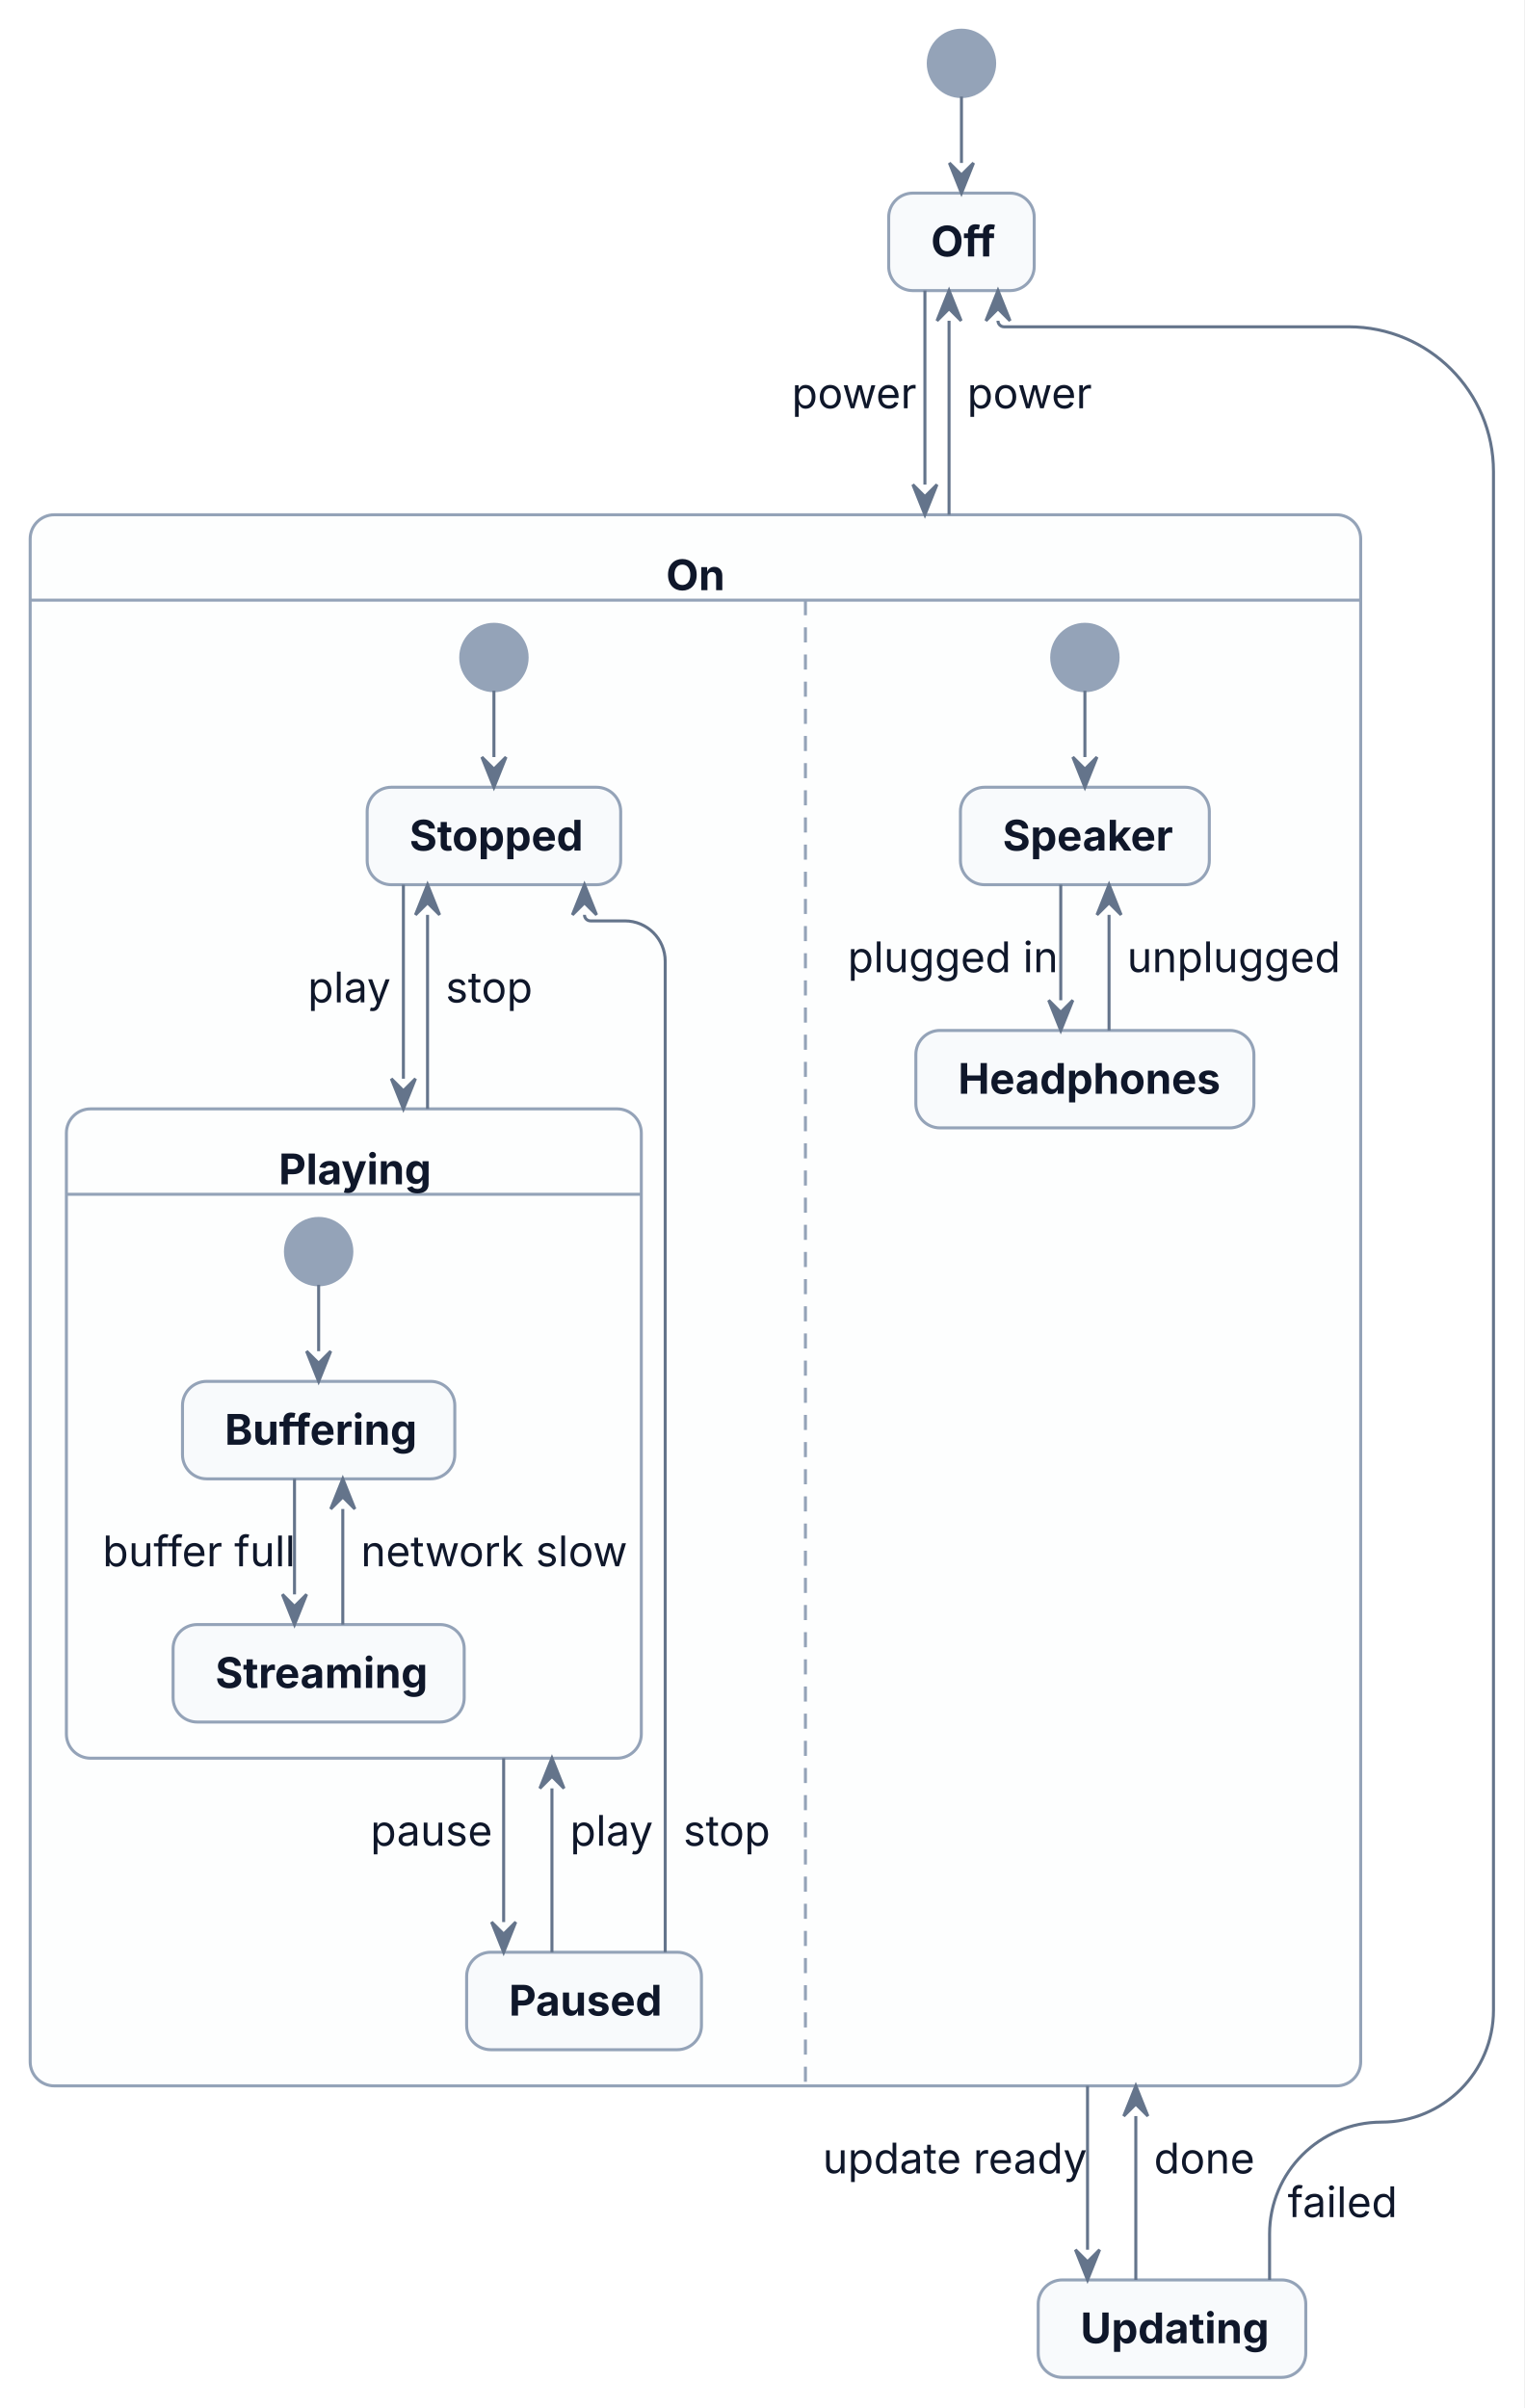
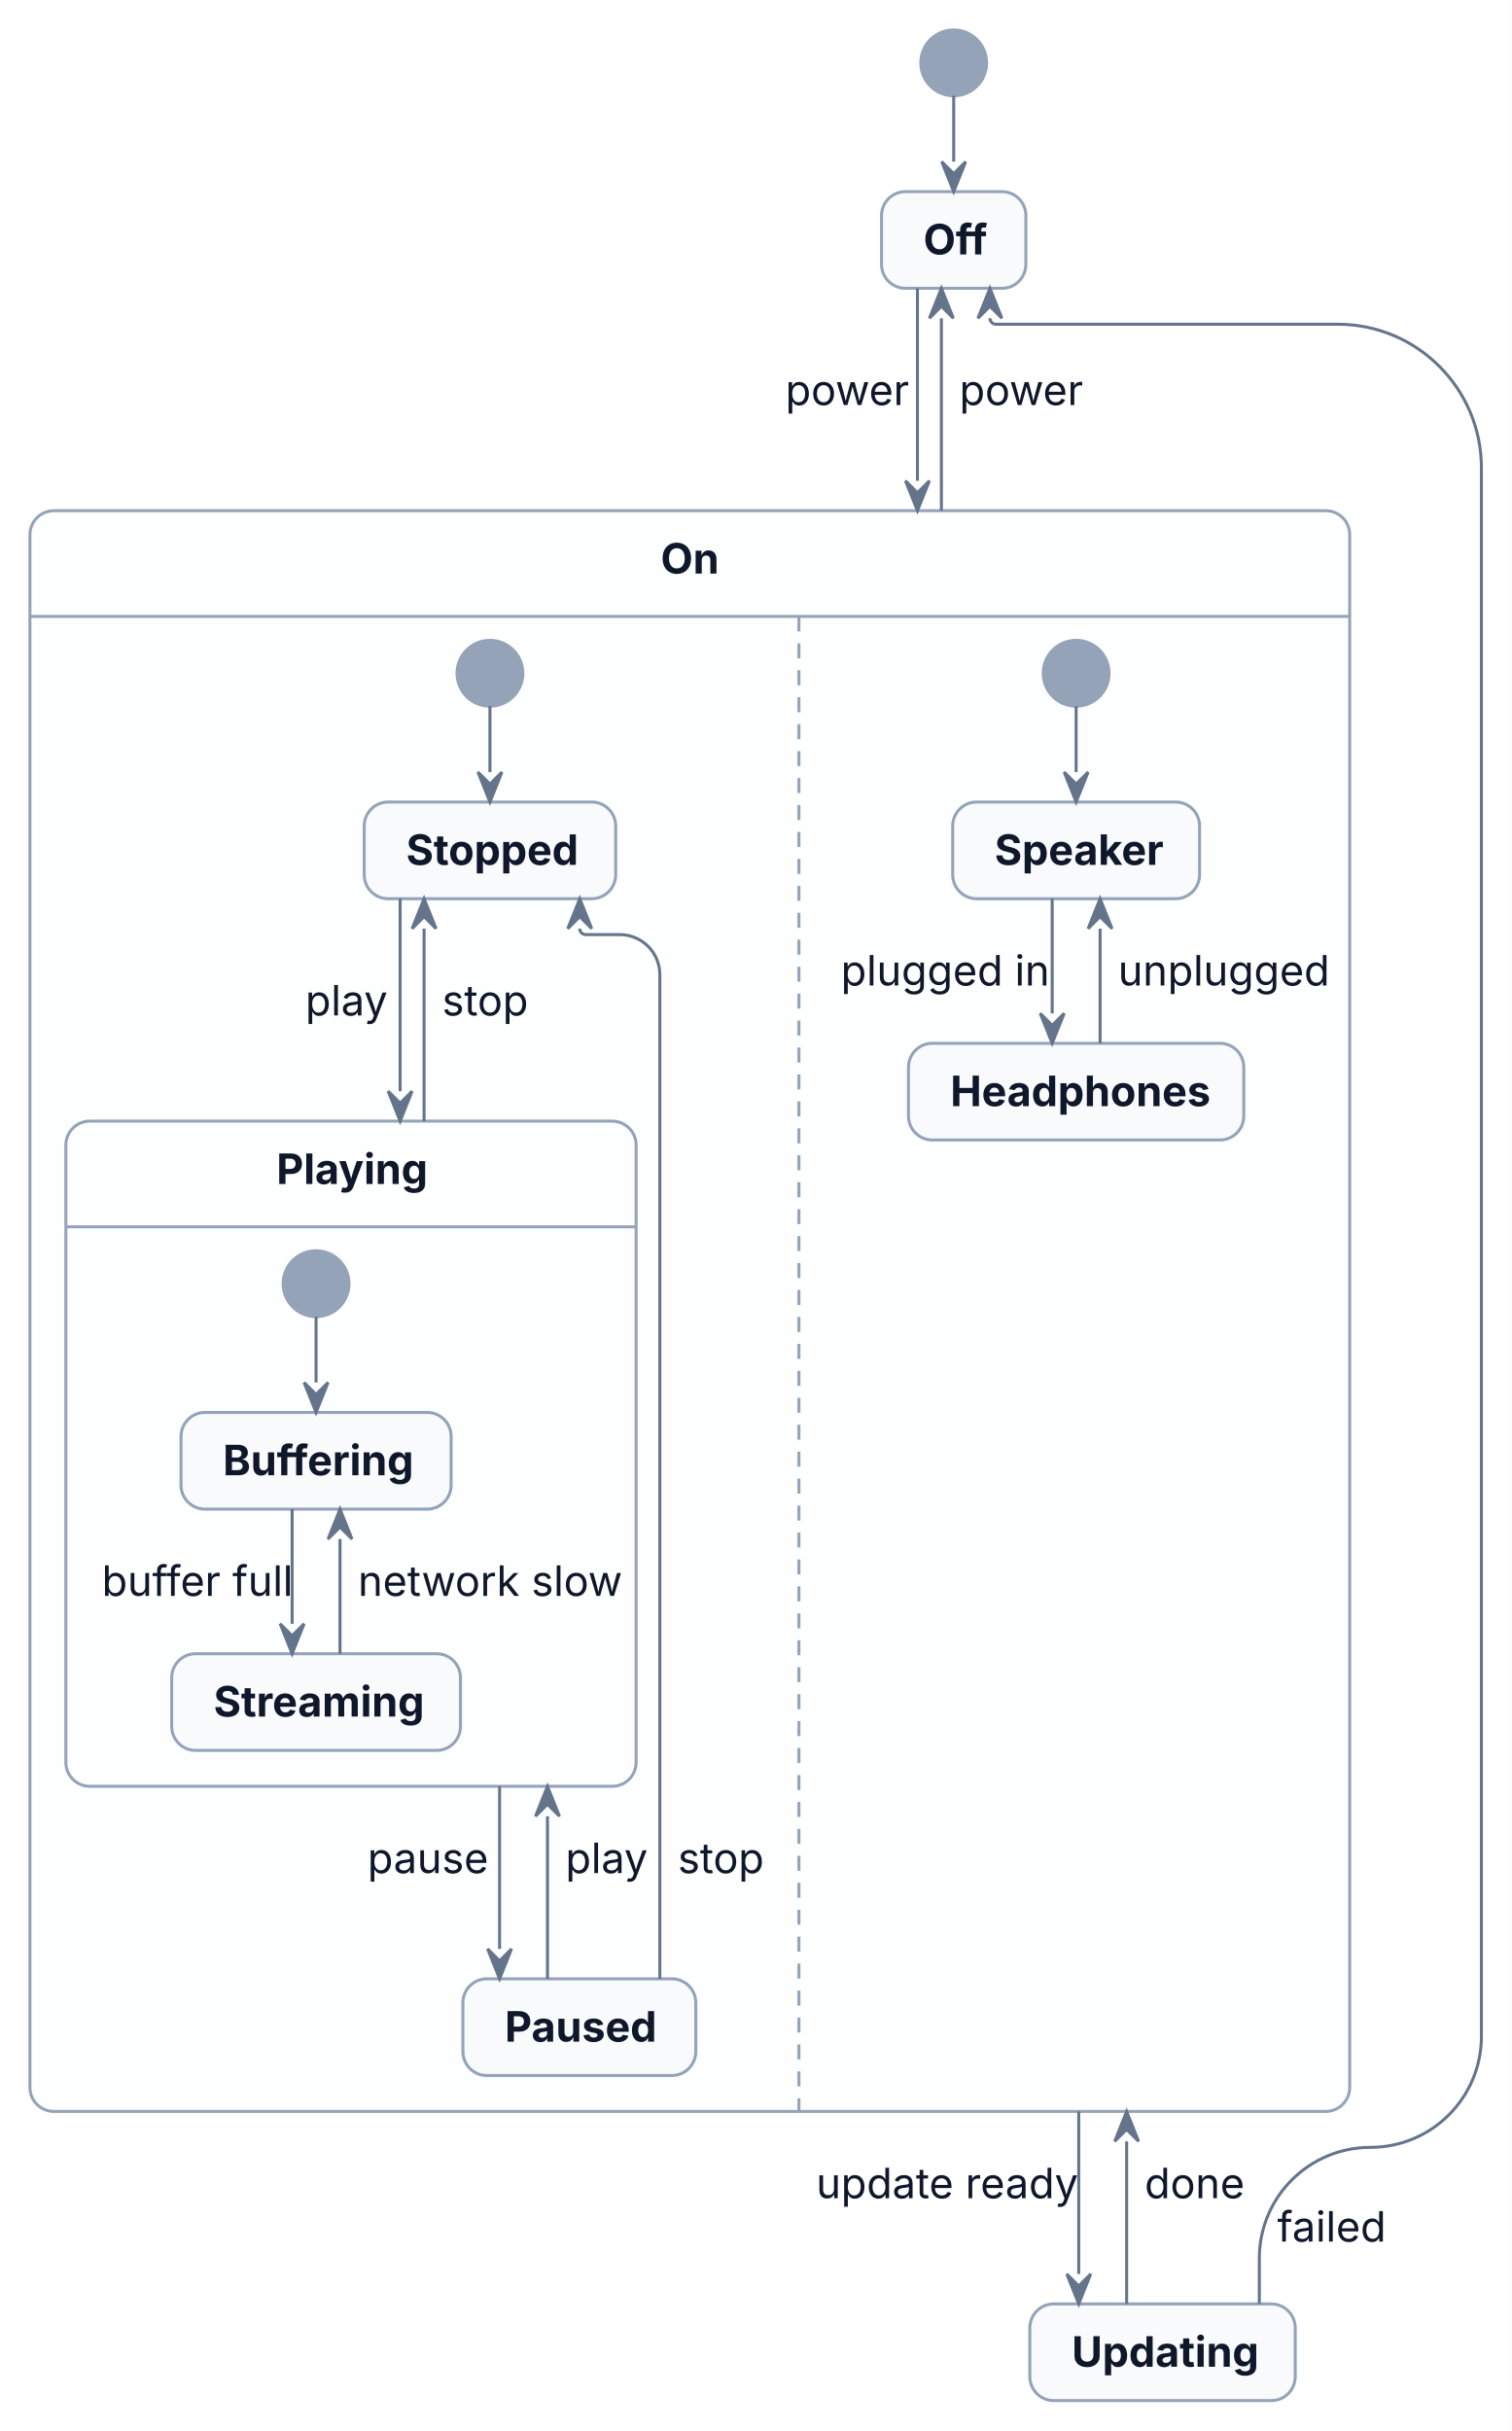
- <svg xmlns="http://www.w3.org/2000/svg" width="505" height="798" viewBox="0 0 505 798">
-   <rect x="0" y="0" width="505" height="798" fill="#FFFFFF" />
+ <svg xmlns="http://www.w3.org/2000/svg" width="505" height="812" viewBox="0 0 505 812">
+   <rect x="0" y="0" width="505" height="812" fill="#FFFFFF" />
  <g transform="translate(10,10)">
    <g>
      <ellipse cx="308.57" cy="11" rx="11" ry="11" fill="#94A3B8" stroke="#94A3B8" stroke-width="1" />
      <rect x="284.46" y="54" width="48.22" height="32.3" rx="8" ry="8" fill="#F8FAFC" stroke="#94A3B8" stroke-width="1" />
-       <rect x="0" y="160.59" width="440.85" height="520.66" rx="8" ry="8" fill="#FDFEFE" stroke="#94A3B8" stroke-width="1" />
-       <line x1="0" y1="188.89" x2="440.85" y2="188.89" fill="none" stroke="#94A3B8" stroke-width="1" />
-       <line x1="256.87" y1="188.89" x2="256.87" y2="681.26" fill="none" stroke="#94A3B8" stroke-width="1" stroke-dasharray="5,4" />
-       <ellipse cx="153.66" cy="207.89" rx="11" ry="11" fill="#94A3B8" stroke="#94A3B8" stroke-width="1" />
-       <rect x="111.66" y="250.89" width="84" height="32.3" rx="8" ry="8" fill="#F8FAFC" stroke="#94A3B8" stroke-width="1" />
-       <rect x="12" y="357.48" width="190.49" height="215.18" rx="8" ry="8" fill="#FDFEFE" stroke="#94A3B8" stroke-width="1" />
-       <line x1="12" y1="385.78" x2="202.49" y2="385.78" fill="none" stroke="#94A3B8" stroke-width="1" />
-       <ellipse cx="95.58" cy="404.78" rx="11" ry="11" fill="#94A3B8" stroke="#94A3B8" stroke-width="1" />
-       <rect x="50.47" y="447.78" width="90.22" height="32.3" rx="8" ry="8" fill="#F8FAFC" stroke="#94A3B8" stroke-width="1" />
-       <rect x="47.35" y="528.37" width="96.46" height="32.3" rx="8" ry="8" fill="#F8FAFC" stroke="#94A3B8" stroke-width="1" />
-       <rect x="144.62" y="636.96" width="77.8" height="32.3" rx="8" ry="8" fill="#F8FAFC" stroke="#94A3B8" stroke-width="1" />
-       <ellipse cx="349.47" cy="207.89" rx="11" ry="11" fill="#94A3B8" stroke="#94A3B8" stroke-width="1" />
-       <rect x="308.23" y="250.89" width="82.47" height="32.3" rx="8" ry="8" fill="#F8FAFC" stroke="#94A3B8" stroke-width="1" />
-       <rect x="293.46" y="331.48" width="112.01" height="32.3" rx="8" ry="8" fill="#F8FAFC" stroke="#94A3B8" stroke-width="1" />
-       <rect x="334" y="745.55" width="88.66" height="32.3" rx="8" ry="8" fill="#F8FAFC" stroke="#94A3B8" stroke-width="1" />
+       <rect x="0" y="160.59" width="440.85" height="534.66" rx="8" ry="8" fill="#FDFEFE" stroke="#94A3B8" stroke-width="1" />
+       <line x1="0" y1="195.89" x2="440.85" y2="195.89" fill="none" stroke="#94A3B8" stroke-width="1" />
+       <line x1="256.87" y1="195.89" x2="256.87" y2="695.26" fill="none" stroke="#94A3B8" stroke-width="1" stroke-dasharray="5,4" />
+       <ellipse cx="153.66" cy="214.89" rx="11" ry="11" fill="#94A3B8" stroke="#94A3B8" stroke-width="1" />
+       <rect x="111.66" y="257.89" width="84" height="32.3" rx="8" ry="8" fill="#F8FAFC" stroke="#94A3B8" stroke-width="1" />
+       <rect x="12" y="364.48" width="190.49" height="222.18" rx="8" ry="8" fill="#FDFEFE" stroke="#94A3B8" stroke-width="1" />
+       <line x1="12" y1="399.78" x2="202.49" y2="399.78" fill="none" stroke="#94A3B8" stroke-width="1" />
+       <ellipse cx="95.58" cy="418.78" rx="11" ry="11" fill="#94A3B8" stroke="#94A3B8" stroke-width="1" />
+       <rect x="50.47" y="461.78" width="90.22" height="32.3" rx="8" ry="8" fill="#F8FAFC" stroke="#94A3B8" stroke-width="1" />
+       <rect x="47.35" y="542.37" width="96.46" height="32.3" rx="8" ry="8" fill="#F8FAFC" stroke="#94A3B8" stroke-width="1" />
+       <rect x="144.62" y="650.96" width="77.8" height="32.3" rx="8" ry="8" fill="#F8FAFC" stroke="#94A3B8" stroke-width="1" />
+       <ellipse cx="349.47" cy="214.89" rx="11" ry="11" fill="#94A3B8" stroke="#94A3B8" stroke-width="1" />
+       <rect x="308.23" y="257.89" width="82.47" height="32.3" rx="8" ry="8" fill="#F8FAFC" stroke="#94A3B8" stroke-width="1" />
+       <rect x="293.46" y="338.48" width="112.01" height="32.3" rx="8" ry="8" fill="#F8FAFC" stroke="#94A3B8" stroke-width="1" />
+       <rect x="334" y="759.55" width="88.66" height="32.3" rx="8" ry="8" fill="#F8FAFC" stroke="#94A3B8" stroke-width="1" />
    </g>
    <g id="lines">
      <polyline points="308.57,22 308.57,44" fill="none" stroke="#64748B" stroke-width="1" />
      <polyline points="296.46,86.3 296.46,150.59" fill="none" stroke="#64748B" stroke-width="1" />
      <polyline points="304.46,160.59 304.46,96.3" fill="none" stroke="#64748B" stroke-width="1" />
-       <polyline points="350.34,681.26 350.34,735.55" fill="none" stroke="#64748B" stroke-width="1" />
-       <polyline points="366.34,745.55 366.34,691.26" fill="none" stroke="#64748B" stroke-width="1" />
-       <path d="M410.66,745.55 L410.66,730.35 C410.66,709.86 427.27,693.26 447.76,693.26 L447.76,693.26 C468.24,693.26 484.85,676.65 484.85,656.16 L484.85,146.3 C484.85,119.79 463.36,98.3 436.85,98.3 L322.67,98.3 C321.57,98.3 320.67,97.4 320.67,96.3 L320.67,96.3" fill="none" stroke="#64748B" stroke-width="1" />
-       <polyline points="153.66,218.89 153.66,240.89" fill="none" stroke="#64748B" stroke-width="1" />
-       <polyline points="123.66,283.18 123.66,347.48" fill="none" stroke="#64748B" stroke-width="1" />
-       <polyline points="156.88,572.66 156.88,626.96" fill="none" stroke="#64748B" stroke-width="1" />
-       <polyline points="172.88,636.96 172.88,582.66" fill="none" stroke="#64748B" stroke-width="1" />
-       <polyline points="131.66,357.48 131.66,293.18" fill="none" stroke="#64748B" stroke-width="1" />
-       <path d="M210.41,636.96 L210.41,308.56 C210.41,301.17 204.42,295.18 197.04,295.18 L185.66,295.18 C184.55,295.18 183.66,294.29 183.66,293.18 L183.66,293.18" fill="none" stroke="#64748B" stroke-width="1" />
-       <polyline points="95.58,415.78 95.58,437.78" fill="none" stroke="#64748B" stroke-width="1" />
-       <polyline points="87.58,480.07 87.58,518.37" fill="none" stroke="#64748B" stroke-width="1" />
-       <polyline points="103.58,528.37 103.58,490.07" fill="none" stroke="#64748B" stroke-width="1" />
-       <polyline points="349.47,218.89 349.47,240.89" fill="none" stroke="#64748B" stroke-width="1" />
-       <polyline points="341.47,283.18 341.47,321.48" fill="none" stroke="#64748B" stroke-width="1" />
-       <polyline points="357.47,331.48 357.47,293.18" fill="none" stroke="#64748B" stroke-width="1" />
+       <polyline points="350.34,695.26 350.34,749.55" fill="none" stroke="#64748B" stroke-width="1" />
+       <polyline points="366.34,759.55 366.34,705.26" fill="none" stroke="#64748B" stroke-width="1" />
+       <path d="M410.66,759.55 L410.66,744.35 C410.66,723.86 427.27,707.26 447.76,707.26 L447.76,707.26 C468.24,707.26 484.85,690.65 484.85,670.16 L484.85,146.3 C484.85,119.79 463.36,98.3 436.85,98.3 L322.67,98.3 C321.57,98.3 320.67,97.4 320.67,96.3 L320.67,96.3" fill="none" stroke="#64748B" stroke-width="1" />
+       <polyline points="153.66,225.89 153.66,247.89" fill="none" stroke="#64748B" stroke-width="1" />
+       <polyline points="123.66,290.18 123.66,354.48" fill="none" stroke="#64748B" stroke-width="1" />
+       <polyline points="156.88,586.66 156.88,640.96" fill="none" stroke="#64748B" stroke-width="1" />
+       <polyline points="172.88,650.96 172.88,596.66" fill="none" stroke="#64748B" stroke-width="1" />
+       <polyline points="131.66,364.48 131.66,300.18" fill="none" stroke="#64748B" stroke-width="1" />
+       <path d="M210.41,650.96 L210.41,315.56 C210.41,308.17 204.42,302.18 197.04,302.18 L185.66,302.18 C184.55,302.18 183.66,301.29 183.66,300.18 L183.66,300.18" fill="none" stroke="#64748B" stroke-width="1" />
+       <polyline points="95.58,429.78 95.58,451.78" fill="none" stroke="#64748B" stroke-width="1" />
+       <polyline points="87.58,494.07 87.58,532.37" fill="none" stroke="#64748B" stroke-width="1" />
+       <polyline points="103.58,542.37 103.58,504.07" fill="none" stroke="#64748B" stroke-width="1" />
+       <polyline points="349.47,225.89 349.47,247.89" fill="none" stroke="#64748B" stroke-width="1" />
+       <polyline points="341.47,290.18 341.47,328.48" fill="none" stroke="#64748B" stroke-width="1" />
+       <polyline points="357.47,338.48 357.47,300.18" fill="none" stroke="#64748B" stroke-width="1" />
      <polygon points="304.57,44 308.57,54 312.57,44 308.57,48" fill="#64748B" stroke="#64748B" stroke-width="1" />
      <polygon points="292.46,150.59 296.46,160.59 300.46,150.59 296.46,154.59" fill="#64748B" stroke="#64748B" stroke-width="1" />
      <polygon points="308.46,96.3 304.46,86.3 300.46,96.3 304.46,92.3" fill="#64748B" stroke="#64748B" stroke-width="1" />
-       <polygon points="346.34,735.55 350.34,745.55 354.34,735.55 350.34,739.55" fill="#64748B" stroke="#64748B" stroke-width="1" />
-       <polygon points="370.34,691.26 366.34,681.26 362.34,691.26 366.34,687.26" fill="#64748B" stroke="#64748B" stroke-width="1" />
+       <polygon points="346.34,749.55 350.34,759.55 354.34,749.55 350.34,753.55" fill="#64748B" stroke="#64748B" stroke-width="1" />
+       <polygon points="370.34,705.26 366.34,695.26 362.34,705.26 366.34,701.26" fill="#64748B" stroke="#64748B" stroke-width="1" />
      <polygon points="324.67,96.3 320.67,86.3 316.67,96.3 320.67,92.3" fill="#64748B" stroke="#64748B" stroke-width="1" />
-       <polygon points="149.66,240.89 153.66,250.89 157.66,240.89 153.66,244.89" fill="#64748B" stroke="#64748B" stroke-width="1" />
-       <polygon points="119.66,347.48 123.66,357.48 127.66,347.48 123.66,351.48" fill="#64748B" stroke="#64748B" stroke-width="1" />
-       <polygon points="152.88,626.96 156.88,636.96 160.88,626.96 156.88,630.96" fill="#64748B" stroke="#64748B" stroke-width="1" />
-       <polygon points="176.88,582.66 172.88,572.66 168.88,582.66 172.88,578.66" fill="#64748B" stroke="#64748B" stroke-width="1" />
-       <polygon points="135.66,293.18 131.66,283.18 127.66,293.18 131.66,289.18" fill="#64748B" stroke="#64748B" stroke-width="1" />
-       <polygon points="187.66,293.18 183.66,283.18 179.66,293.18 183.66,289.18" fill="#64748B" stroke="#64748B" stroke-width="1" />
-       <polygon points="91.58,437.78 95.58,447.78 99.58,437.78 95.58,441.78" fill="#64748B" stroke="#64748B" stroke-width="1" />
-       <polygon points="83.58,518.37 87.58,528.37 91.58,518.37 87.58,522.37" fill="#64748B" stroke="#64748B" stroke-width="1" />
-       <polygon points="107.58,490.07 103.58,480.07 99.58,490.07 103.58,486.07" fill="#64748B" stroke="#64748B" stroke-width="1" />
-       <polygon points="345.47,240.89 349.47,250.89 353.47,240.89 349.47,244.89" fill="#64748B" stroke="#64748B" stroke-width="1" />
-       <polygon points="337.47,321.48 341.47,331.48 345.47,321.48 341.47,325.48" fill="#64748B" stroke="#64748B" stroke-width="1" />
-       <polygon points="361.47,293.18 357.47,283.18 353.47,293.18 357.47,289.18" fill="#64748B" stroke="#64748B" stroke-width="1" />
+       <polygon points="149.66,247.89 153.66,257.89 157.66,247.89 153.66,251.89" fill="#64748B" stroke="#64748B" stroke-width="1" />
+       <polygon points="119.66,354.48 123.66,364.48 127.66,354.48 123.66,358.48" fill="#64748B" stroke="#64748B" stroke-width="1" />
+       <polygon points="152.88,640.96 156.88,650.96 160.88,640.96 156.88,644.96" fill="#64748B" stroke="#64748B" stroke-width="1" />
+       <polygon points="176.88,596.66 172.88,586.66 168.88,596.66 172.88,592.66" fill="#64748B" stroke="#64748B" stroke-width="1" />
+       <polygon points="135.66,300.18 131.66,290.18 127.66,300.18 131.66,296.18" fill="#64748B" stroke="#64748B" stroke-width="1" />
+       <polygon points="187.66,300.18 183.66,290.18 179.66,300.18 183.66,296.18" fill="#64748B" stroke="#64748B" stroke-width="1" />
+       <polygon points="91.58,451.78 95.58,461.78 99.58,451.78 95.58,455.78" fill="#64748B" stroke="#64748B" stroke-width="1" />
+       <polygon points="83.58,532.37 87.58,542.37 91.58,532.37 87.58,536.37" fill="#64748B" stroke="#64748B" stroke-width="1" />
+       <polygon points="107.58,504.07 103.58,494.07 99.58,504.07 103.58,500.07" fill="#64748B" stroke="#64748B" stroke-width="1" />
+       <polygon points="345.47,247.89 349.47,257.89 353.47,247.89 349.47,251.89" fill="#64748B" stroke="#64748B" stroke-width="1" />
+       <polygon points="337.47,328.48 341.47,338.48 345.47,328.48 341.47,332.48" fill="#64748B" stroke="#64748B" stroke-width="1" />
+       <polygon points="361.47,300.18 357.47,290.18 353.47,300.18 357.47,296.18" fill="#64748B" stroke="#64748B" stroke-width="1" />
    </g>
    <g>
      <text font-family="Inter, ui-sans-serif, system-ui, -apple-system, Segoe UI, DejaVu Sans, Liberation Sans, sans-serif, Noto Color Emoji, Apple Color Emoji, Segoe UI Emoji" xml:space="preserve">
        <tspan x="298.46" y="74.99" font-size="14" fill="#0F172A" font-weight="bold" textLength="20.22" lengthAdjust="spacing">Off</tspan>
      </text>
      <text font-family="Inter, ui-sans-serif, system-ui, -apple-system, Segoe UI, DejaVu Sans, Liberation Sans, sans-serif, Noto Color Emoji, Apple Color Emoji, Segoe UI Emoji" xml:space="preserve">
-         <tspan x="210.7" y="185.58" font-size="14" fill="#0F172A" font-weight="bold" textLength="19.45" lengthAdjust="spacing">On</tspan>
+         <tspan x="210.7" y="181.58" font-size="14" fill="#0F172A" font-weight="bold" textLength="19.45" lengthAdjust="spacing">On</tspan>
      </text>
      <text font-family="Inter, ui-sans-serif, system-ui, -apple-system, Segoe UI, DejaVu Sans, Liberation Sans, sans-serif, Noto Color Emoji, Apple Color Emoji, Segoe UI Emoji" xml:space="preserve">
-         <tspan x="125.66" y="271.88" font-size="14" fill="#0F172A" font-weight="bold" textLength="56" lengthAdjust="spacing">Stopped</tspan>
+         <tspan x="125.66" y="278.88" font-size="14" fill="#0F172A" font-weight="bold" textLength="56" lengthAdjust="spacing">Stopped</tspan>
      </text>
      <text font-family="Inter, ui-sans-serif, system-ui, -apple-system, Segoe UI, DejaVu Sans, Liberation Sans, sans-serif, Noto Color Emoji, Apple Color Emoji, Segoe UI Emoji" xml:space="preserve">
-         <tspan x="82.35" y="382.47" font-size="14" fill="#0F172A" font-weight="bold" textLength="49.8" lengthAdjust="spacing">Playing</tspan>
+         <tspan x="82.35" y="385.47" font-size="14" fill="#0F172A" font-weight="bold" textLength="49.8" lengthAdjust="spacing">Playing</tspan>
      </text>
      <text font-family="Inter, ui-sans-serif, system-ui, -apple-system, Segoe UI, DejaVu Sans, Liberation Sans, sans-serif, Noto Color Emoji, Apple Color Emoji, Segoe UI Emoji" xml:space="preserve">
-         <tspan x="64.47" y="468.77" font-size="14" fill="#0F172A" font-weight="bold" textLength="62.22" lengthAdjust="spacing">Buffering</tspan>
+         <tspan x="64.47" y="482.77" font-size="14" fill="#0F172A" font-weight="bold" textLength="62.22" lengthAdjust="spacing">Buffering</tspan>
      </text>
      <text font-family="Inter, ui-sans-serif, system-ui, -apple-system, Segoe UI, DejaVu Sans, Liberation Sans, sans-serif, Noto Color Emoji, Apple Color Emoji, Segoe UI Emoji" xml:space="preserve">
-         <tspan x="61.35" y="549.36" font-size="14" fill="#0F172A" font-weight="bold" textLength="68.46" lengthAdjust="spacing">Streaming</tspan>
+         <tspan x="61.35" y="563.36" font-size="14" fill="#0F172A" font-weight="bold" textLength="68.46" lengthAdjust="spacing">Streaming</tspan>
      </text>
      <text font-family="Inter, ui-sans-serif, system-ui, -apple-system, Segoe UI, DejaVu Sans, Liberation Sans, sans-serif, Noto Color Emoji, Apple Color Emoji, Segoe UI Emoji" xml:space="preserve">
-         <tspan x="24" y="509.06" font-size="14" fill="#0F172A" textLength="57.58" lengthAdjust="spacing">buffer full</tspan>
+         <tspan x="24" y="523.06" font-size="14" fill="#0F172A" textLength="57.58" lengthAdjust="spacing">buffer full</tspan>
      </text>
      <text font-family="Inter, ui-sans-serif, system-ui, -apple-system, Segoe UI, DejaVu Sans, Liberation Sans, sans-serif, Noto Color Emoji, Apple Color Emoji, Segoe UI Emoji" xml:space="preserve">
-         <tspan x="109.58" y="509.06" font-size="14" fill="#0F172A" textLength="80.91" lengthAdjust="spacing">network slow</tspan>
+         <tspan x="109.58" y="523.06" font-size="14" fill="#0F172A" textLength="80.91" lengthAdjust="spacing">network slow</tspan>
      </text>
      <text font-family="Inter, ui-sans-serif, system-ui, -apple-system, Segoe UI, DejaVu Sans, Liberation Sans, sans-serif, Noto Color Emoji, Apple Color Emoji, Segoe UI Emoji" xml:space="preserve">
-         <tspan x="158.62" y="657.95" font-size="14" fill="#0F172A" font-weight="bold" textLength="49.8" lengthAdjust="spacing">Paused</tspan>
+         <tspan x="158.62" y="671.95" font-size="14" fill="#0F172A" font-weight="bold" textLength="49.8" lengthAdjust="spacing">Paused</tspan>
      </text>
      <text font-family="Inter, ui-sans-serif, system-ui, -apple-system, Segoe UI, DejaVu Sans, Liberation Sans, sans-serif, Noto Color Emoji, Apple Color Emoji, Segoe UI Emoji" xml:space="preserve">
-         <tspan x="91.98" y="322.18" font-size="14" fill="#0F172A" textLength="25.68" lengthAdjust="spacing">play</tspan>
+         <tspan x="91.98" y="329.18" font-size="14" fill="#0F172A" textLength="25.68" lengthAdjust="spacing">play</tspan>
      </text>
      <text font-family="Inter, ui-sans-serif, system-ui, -apple-system, Segoe UI, DejaVu Sans, Liberation Sans, sans-serif, Noto Color Emoji, Apple Color Emoji, Segoe UI Emoji" xml:space="preserve">
-         <tspan x="112.75" y="601.66" font-size="14" fill="#0F172A" textLength="38.14" lengthAdjust="spacing">pause</tspan>
+         <tspan x="112.75" y="615.66" font-size="14" fill="#0F172A" textLength="38.14" lengthAdjust="spacing">pause</tspan>
      </text>
      <text font-family="Inter, ui-sans-serif, system-ui, -apple-system, Segoe UI, DejaVu Sans, Liberation Sans, sans-serif, Noto Color Emoji, Apple Color Emoji, Segoe UI Emoji" xml:space="preserve">
-         <tspan x="178.88" y="601.66" font-size="14" fill="#0F172A" textLength="25.68" lengthAdjust="spacing">play</tspan>
+         <tspan x="178.88" y="615.66" font-size="14" fill="#0F172A" textLength="25.68" lengthAdjust="spacing">play</tspan>
      </text>
      <text font-family="Inter, ui-sans-serif, system-ui, -apple-system, Segoe UI, DejaVu Sans, Liberation Sans, sans-serif, Noto Color Emoji, Apple Color Emoji, Segoe UI Emoji" xml:space="preserve">
-         <tspan x="137.66" y="322.18" font-size="14" fill="#0F172A" textLength="26.46" lengthAdjust="spacing">stop</tspan>
+         <tspan x="137.66" y="329.18" font-size="14" fill="#0F172A" textLength="26.46" lengthAdjust="spacing">stop</tspan>
      </text>
      <text font-family="Inter, ui-sans-serif, system-ui, -apple-system, Segoe UI, DejaVu Sans, Liberation Sans, sans-serif, Noto Color Emoji, Apple Color Emoji, Segoe UI Emoji" xml:space="preserve">
-         <tspan x="216.41" y="601.66" font-size="14" fill="#0F172A" textLength="26.46" lengthAdjust="spacing">stop</tspan>
+         <tspan x="216.41" y="615.66" font-size="14" fill="#0F172A" textLength="26.46" lengthAdjust="spacing">stop</tspan>
      </text>
      <text font-family="Inter, ui-sans-serif, system-ui, -apple-system, Segoe UI, DejaVu Sans, Liberation Sans, sans-serif, Noto Color Emoji, Apple Color Emoji, Segoe UI Emoji" xml:space="preserve">
-         <tspan x="322.23" y="271.88" font-size="14" fill="#0F172A" font-weight="bold" textLength="54.47" lengthAdjust="spacing">Speaker</tspan>
+         <tspan x="322.23" y="278.88" font-size="14" fill="#0F172A" font-weight="bold" textLength="54.47" lengthAdjust="spacing">Speaker</tspan>
      </text>
      <text font-family="Inter, ui-sans-serif, system-ui, -apple-system, Segoe UI, DejaVu Sans, Liberation Sans, sans-serif, Noto Color Emoji, Apple Color Emoji, Segoe UI Emoji" xml:space="preserve">
-         <tspan x="307.46" y="352.47" font-size="14" fill="#0F172A" font-weight="bold" textLength="84.01" lengthAdjust="spacing">Headphones</tspan>
+         <tspan x="307.46" y="359.47" font-size="14" fill="#0F172A" font-weight="bold" textLength="84.01" lengthAdjust="spacing">Headphones</tspan>
      </text>
      <text font-family="Inter, ui-sans-serif, system-ui, -apple-system, Segoe UI, DejaVu Sans, Liberation Sans, sans-serif, Noto Color Emoji, Apple Color Emoji, Segoe UI Emoji" xml:space="preserve">
-         <tspan x="270.87" y="312.18" font-size="14" fill="#0F172A" textLength="64.6" lengthAdjust="spacing">plugged in</tspan>
+         <tspan x="270.87" y="319.18" font-size="14" fill="#0F172A" textLength="64.6" lengthAdjust="spacing">plugged in</tspan>
      </text>
      <text font-family="Inter, ui-sans-serif, system-ui, -apple-system, Segoe UI, DejaVu Sans, Liberation Sans, sans-serif, Noto Color Emoji, Apple Color Emoji, Segoe UI Emoji" xml:space="preserve">
-         <tspan x="363.47" y="312.18" font-size="14" fill="#0F172A" textLength="65.38" lengthAdjust="spacing">unplugged</tspan>
+         <tspan x="363.47" y="319.18" font-size="14" fill="#0F172A" textLength="65.38" lengthAdjust="spacing">unplugged</tspan>
      </text>
      <text font-family="Inter, ui-sans-serif, system-ui, -apple-system, Segoe UI, DejaVu Sans, Liberation Sans, sans-serif, Noto Color Emoji, Apple Color Emoji, Segoe UI Emoji" xml:space="preserve">
-         <tspan x="348" y="766.54" font-size="14" fill="#0F172A" font-weight="bold" textLength="60.66" lengthAdjust="spacing">Updating</tspan>
+         <tspan x="348" y="780.54" font-size="14" fill="#0F172A" font-weight="bold" textLength="60.66" lengthAdjust="spacing">Updating</tspan>
      </text>
      <text font-family="Inter, ui-sans-serif, system-ui, -apple-system, Segoe UI, DejaVu Sans, Liberation Sans, sans-serif, Noto Color Emoji, Apple Color Emoji, Segoe UI Emoji" xml:space="preserve">
        <tspan x="252.34" y="125.29" font-size="14" fill="#0F172A" textLength="38.12" lengthAdjust="spacing">power</tspan>
      </text>
      <text font-family="Inter, ui-sans-serif, system-ui, -apple-system, Segoe UI, DejaVu Sans, Liberation Sans, sans-serif, Noto Color Emoji, Apple Color Emoji, Segoe UI Emoji" xml:space="preserve">
        <tspan x="310.46" y="125.29" font-size="14" fill="#0F172A" textLength="38.12" lengthAdjust="spacing">power</tspan>
      </text>
      <text font-family="Inter, ui-sans-serif, system-ui, -apple-system, Segoe UI, DejaVu Sans, Liberation Sans, sans-serif, Noto Color Emoji, Apple Color Emoji, Segoe UI Emoji" xml:space="preserve">
-         <tspan x="262.63" y="710.25" font-size="14" fill="#0F172A" textLength="81.72" lengthAdjust="spacing">update ready</tspan>
+         <tspan x="262.63" y="724.25" font-size="14" fill="#0F172A" textLength="81.72" lengthAdjust="spacing">update ready</tspan>
      </text>
      <text font-family="Inter, ui-sans-serif, system-ui, -apple-system, Segoe UI, DejaVu Sans, Liberation Sans, sans-serif, Noto Color Emoji, Apple Color Emoji, Segoe UI Emoji" xml:space="preserve">
-         <tspan x="372.34" y="710.25" font-size="14" fill="#0F172A" textLength="31.14" lengthAdjust="spacing">done</tspan>
+         <tspan x="372.34" y="724.25" font-size="14" fill="#0F172A" textLength="31.14" lengthAdjust="spacing">done</tspan>
      </text>
      <text font-family="Inter, ui-sans-serif, system-ui, -apple-system, Segoe UI, DejaVu Sans, Liberation Sans, sans-serif, Noto Color Emoji, Apple Color Emoji, Segoe UI Emoji" xml:space="preserve">
-         <tspan x="416.66" y="724.74" font-size="14" fill="#0F172A" textLength="33.46" lengthAdjust="spacing">failed</tspan>
+         <tspan x="416.66" y="738.74" font-size="14" fill="#0F172A" textLength="33.46" lengthAdjust="spacing">failed</tspan>
      </text>
    </g>
  </g>
</svg>
